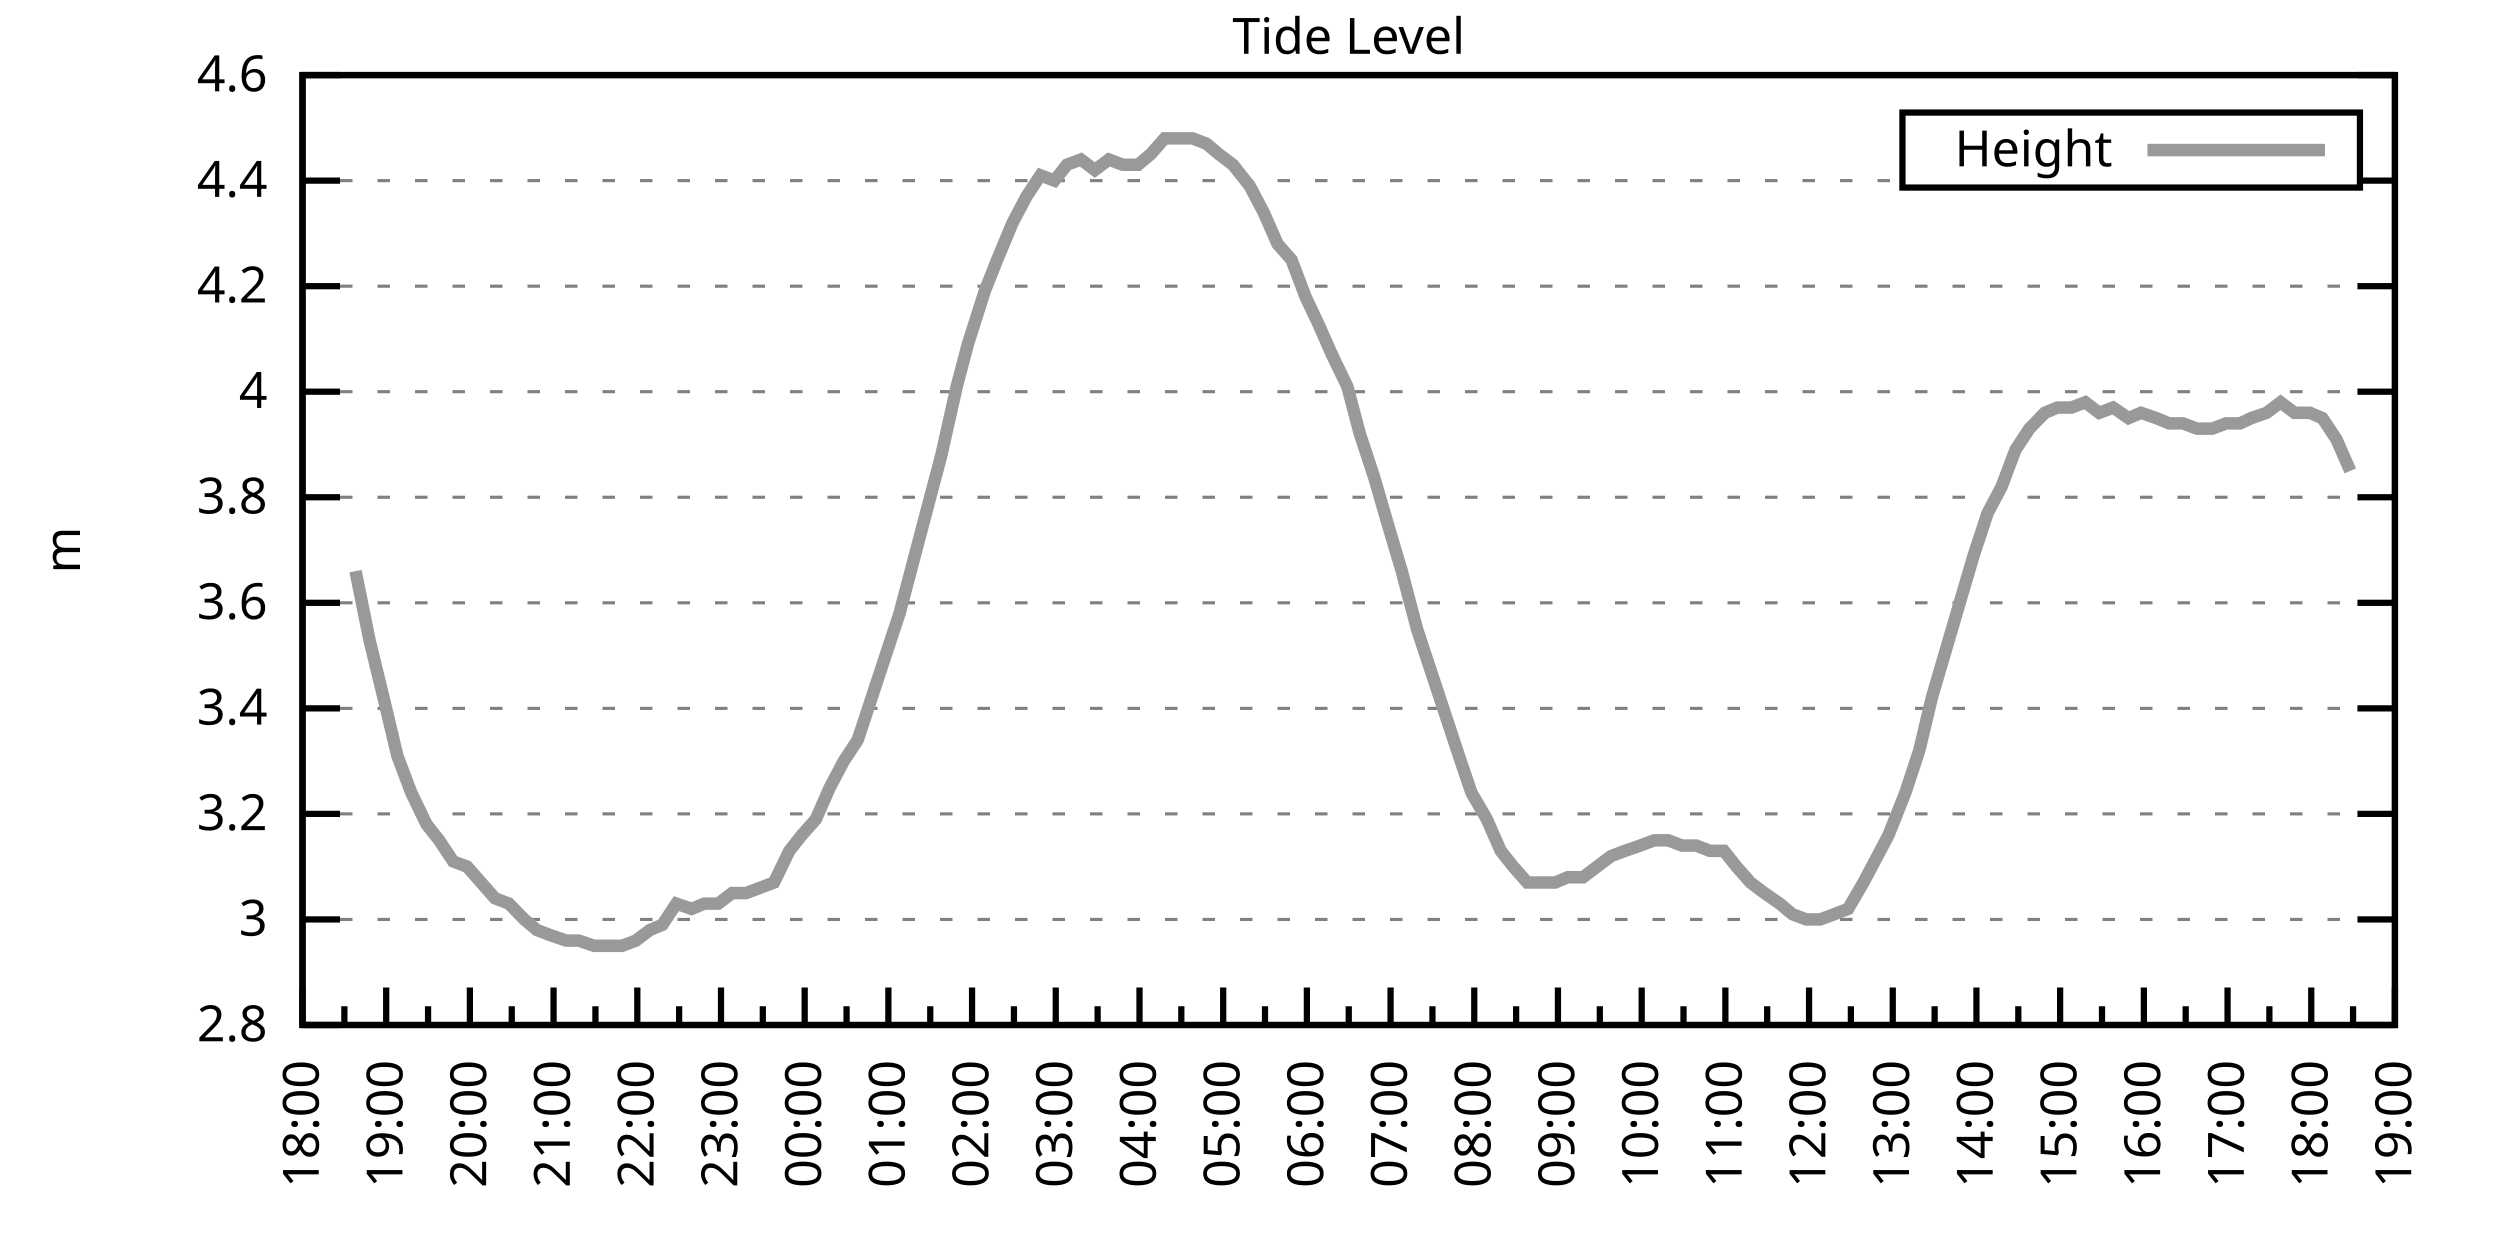
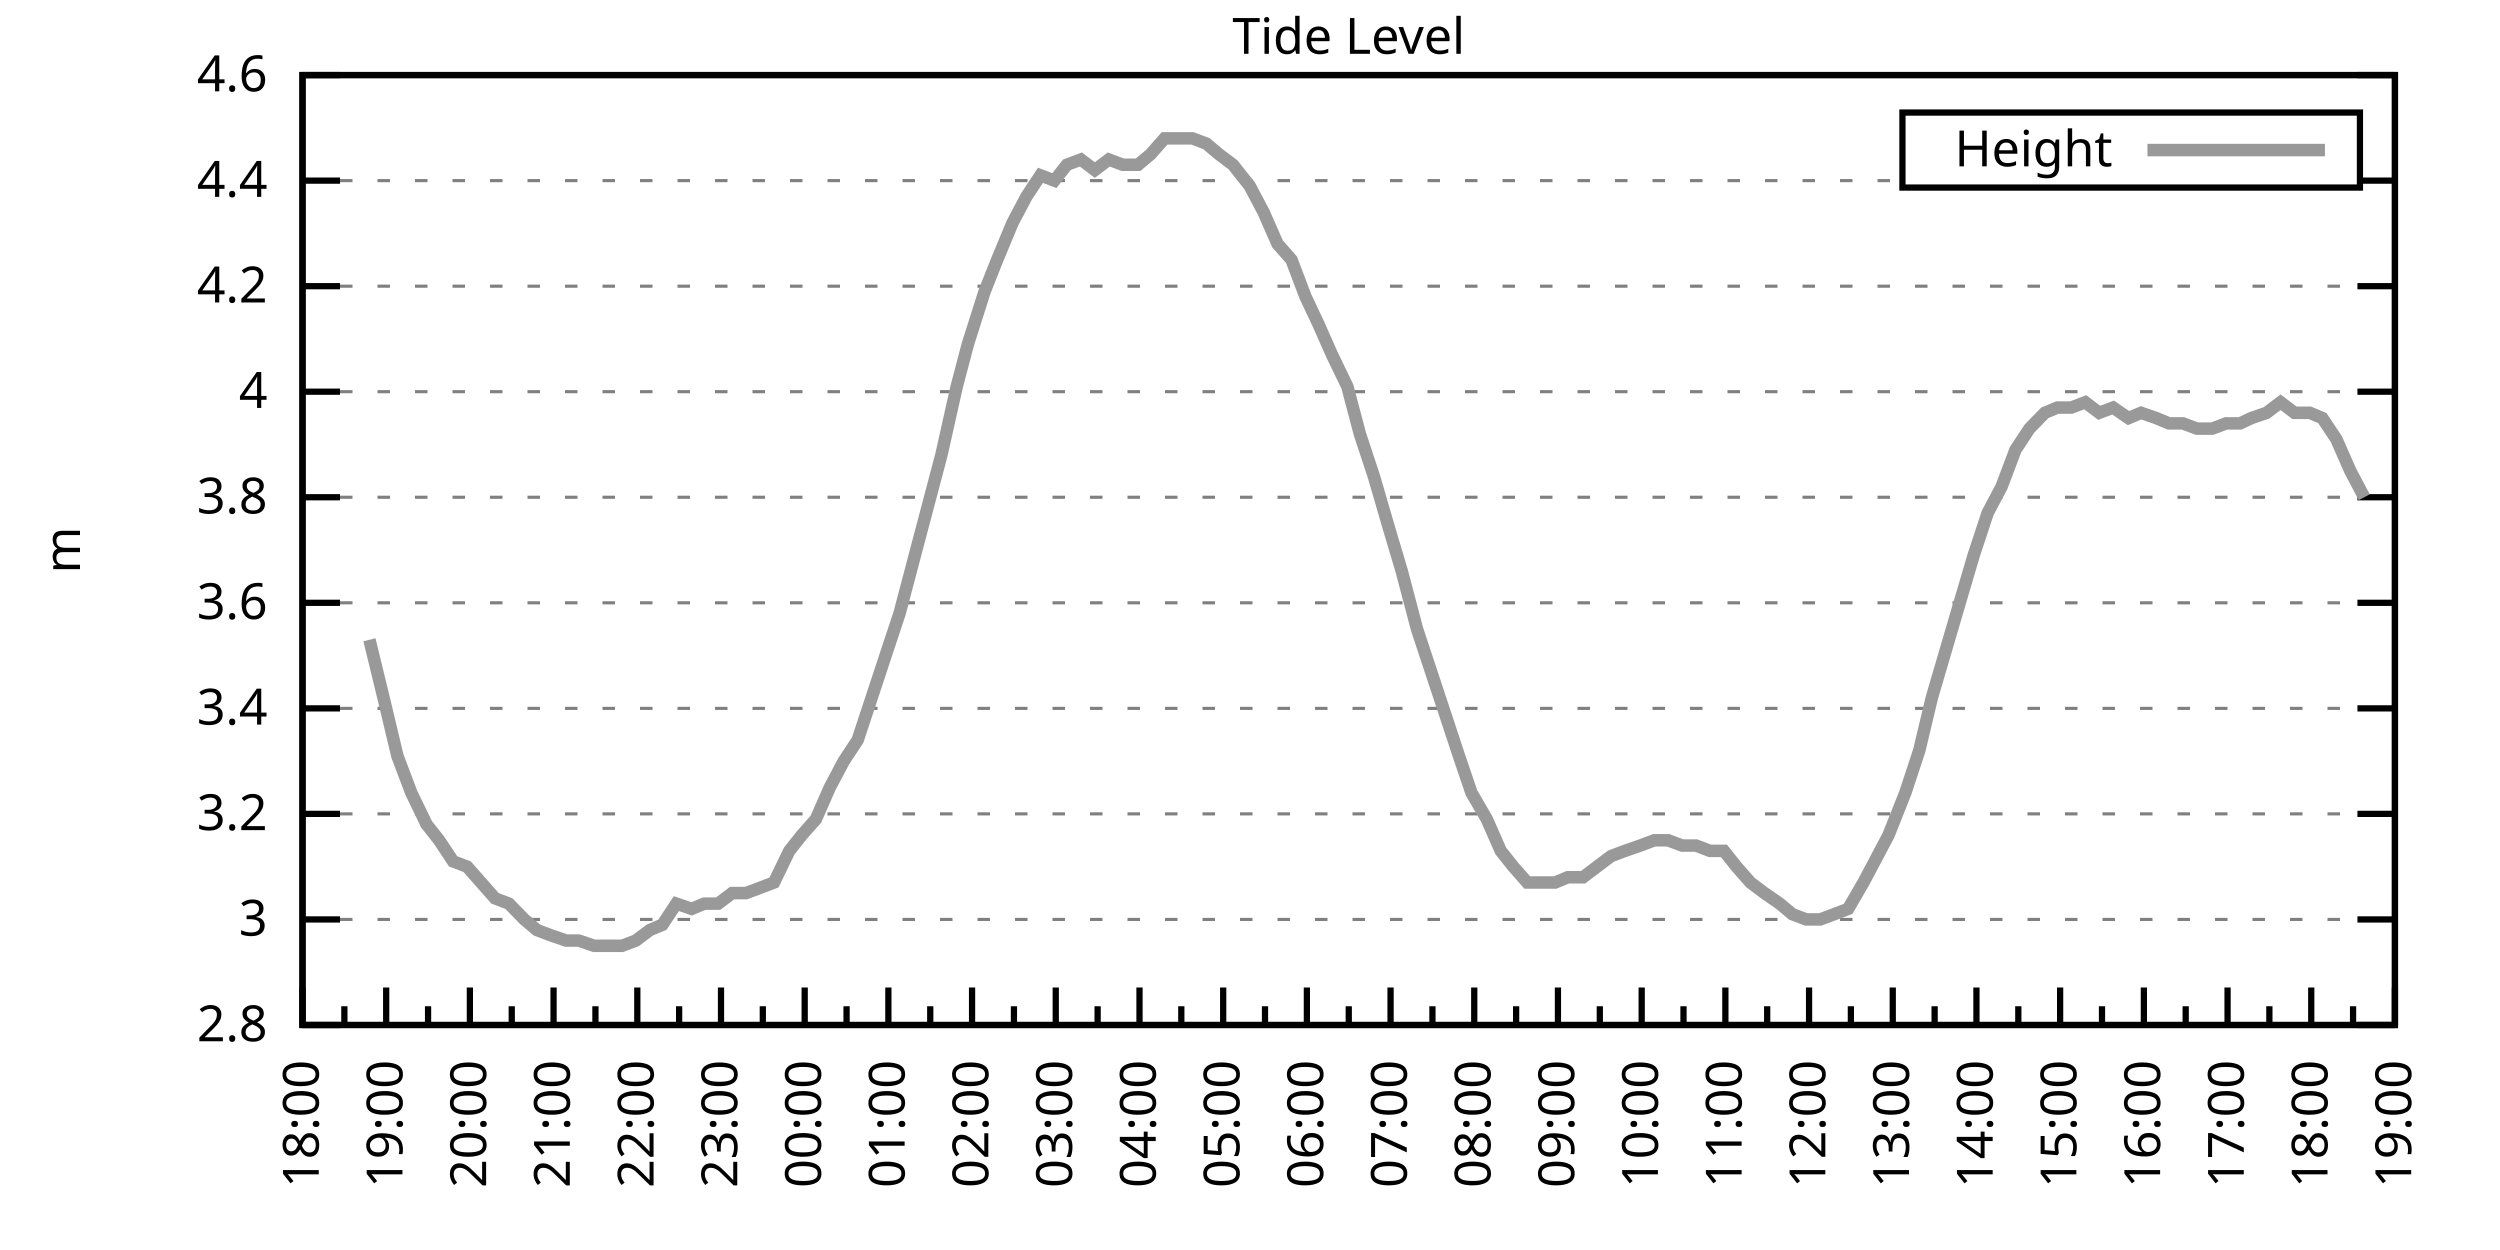
<svg xmlns="http://www.w3.org/2000/svg" xmlns:xlink="http://www.w3.org/1999/xlink" width="400" height="200" viewBox="0 0 400 200">
  <g id="gnuplot_canvas">
    <rect x="0" y="0" width="400" height="200" fill="none" />
    <defs>
      <circle id="gpDot" r="0.5" stroke-width="0.5" stroke="currentColor" />
      <path id="gpPt0" stroke-width="0.333" stroke="currentColor" d="M-1,0 h2 M0,-1 v2" />
      <path id="gpPt1" stroke-width="0.333" stroke="currentColor" d="M-1,-1 L1,1 M1,-1 L-1,1" />
      <path id="gpPt2" stroke-width="0.333" stroke="currentColor" d="M-1,0 L1,0 M0,-1 L0,1 M-1,-1 L1,1 M-1,1 L1,-1" />
      <rect id="gpPt3" stroke-width="0.333" stroke="currentColor" x="-1" y="-1" width="2" height="2" />
      <rect id="gpPt4" stroke-width="0.333" stroke="currentColor" fill="currentColor" x="-1" y="-1" width="2" height="2" />
      <circle id="gpPt5" stroke-width="0.333" stroke="currentColor" cx="0" cy="0" r="1" />
      <use xlink:href="#gpPt5" id="gpPt6" fill="currentColor" stroke="none" />
      <path id="gpPt7" stroke-width="0.333" stroke="currentColor" d="M0,-1.33 L-1.33,0.67 L1.33,0.67 z" />
      <use xlink:href="#gpPt7" id="gpPt8" fill="currentColor" stroke="none" />
      <use xlink:href="#gpPt7" id="gpPt9" stroke="currentColor" transform="rotate(180)" />
      <use xlink:href="#gpPt9" id="gpPt10" fill="currentColor" stroke="none" />
      <use xlink:href="#gpPt3" id="gpPt11" stroke="currentColor" transform="rotate(45)" />
      <use xlink:href="#gpPt11" id="gpPt12" fill="currentColor" stroke="none" />
      <path id="gpPt13" stroke-width="0.333" stroke="currentColor" d="M0,1.330 L1.265,0.411 L0.782,-1.067 L-0.782,-1.076 L-1.265,0.411 z" />
      <use xlink:href="#gpPt13" id="gpPt14" fill="currentColor" stroke="none" />
      <filter id="textbox" filterUnits="objectBoundingBox" x="0" y="0" height="1" width="1">
        <feFlood flood-color="white" flood-opacity="1" result="bgnd" />
        <feComposite in="SourceGraphic" in2="bgnd" operator="atop" />
      </filter>
      <filter id="greybox" filterUnits="objectBoundingBox" x="0" y="0" height="1" width="1">
        <feFlood flood-color="lightgrey" flood-opacity="1" result="grey" />
        <feComposite in="SourceGraphic" in2="grey" operator="atop" />
      </filter>
    </defs>
    <g fill="none" color="white" stroke="currentColor" stroke-width="1.00" stroke-linecap="butt" stroke-linejoin="miter">
</g>
    <g fill="none" color="black" stroke="currentColor" stroke-width="1.00" stroke-linecap="butt" stroke-linejoin="miter">
      <g stroke="none" shape-rendering="crispEdges">
        <polygon fill="rgb(255, 255, 255)" points="48.40,164.00 383.18,164.00 383.18,12.02 48.40,12.02 " />
      </g>
    </g>
    <g fill="none" color="black" stroke="currentColor" stroke-width="1.00" stroke-linecap="butt" stroke-linejoin="miter">
</g>
    <g fill="none" color="black" stroke="black" stroke-width="0.50" stroke-linecap="butt" stroke-linejoin="miter">
</g>
    <g fill="none" color="gray" stroke="currentColor" stroke-width="0.50" stroke-linecap="butt" stroke-linejoin="miter">
      <path stroke="gray" stroke-dasharray="2,4" class="gridline" d="M48.40,164.00 L383.19,164.00  " />
    </g>
    <g fill="none" color="gray" stroke="gray" stroke-width="1.00" stroke-linecap="butt" stroke-linejoin="miter">
</g>
    <g fill="none" color="black" stroke="currentColor" stroke-width="1.00" stroke-linecap="butt" stroke-linejoin="miter">
      <path stroke="black" d="M48.40,164.00 L54.40,164.00 M383.19,164.00 L377.19,164.00  " />
      <g transform="translate(42.80,166.60)" stroke="none" fill="black" font-family="Sans" font-size="8.00" text-anchor="end">
        <text>
          <tspan font-family="Sans"> 2.8</tspan>
        </text>
      </g>
    </g>
    <g fill="none" color="black" stroke="currentColor" stroke-width="1.00" stroke-linecap="butt" stroke-linejoin="miter">
</g>
    <g fill="none" color="black" stroke="black" stroke-width="0.50" stroke-linecap="butt" stroke-linejoin="miter">
</g>
    <g fill="none" color="gray" stroke="currentColor" stroke-width="0.50" stroke-linecap="butt" stroke-linejoin="miter">
      <path stroke="gray" stroke-dasharray="2,4" class="gridline" d="M48.40,147.11 L383.19,147.11  " />
    </g>
    <g fill="none" color="gray" stroke="gray" stroke-width="1.00" stroke-linecap="butt" stroke-linejoin="miter">
</g>
    <g fill="none" color="black" stroke="currentColor" stroke-width="1.00" stroke-linecap="butt" stroke-linejoin="miter">
      <path stroke="black" d="M48.40,147.11 L54.40,147.11 M383.19,147.11 L377.19,147.11  " />
      <g transform="translate(42.80,149.71)" stroke="none" fill="black" font-family="Sans" font-size="8.00" text-anchor="end">
        <text>
          <tspan font-family="Sans"> 3</tspan>
        </text>
      </g>
    </g>
    <g fill="none" color="black" stroke="currentColor" stroke-width="1.00" stroke-linecap="butt" stroke-linejoin="miter">
</g>
    <g fill="none" color="black" stroke="black" stroke-width="0.50" stroke-linecap="butt" stroke-linejoin="miter">
</g>
    <g fill="none" color="gray" stroke="currentColor" stroke-width="0.50" stroke-linecap="butt" stroke-linejoin="miter">
      <path stroke="gray" stroke-dasharray="2,4" class="gridline" d="M48.40,130.22 L383.19,130.22  " />
    </g>
    <g fill="none" color="gray" stroke="gray" stroke-width="1.00" stroke-linecap="butt" stroke-linejoin="miter">
</g>
    <g fill="none" color="black" stroke="currentColor" stroke-width="1.00" stroke-linecap="butt" stroke-linejoin="miter">
      <path stroke="black" d="M48.40,130.22 L54.40,130.22 M383.19,130.22 L377.19,130.22  " />
      <g transform="translate(42.80,132.82)" stroke="none" fill="black" font-family="Sans" font-size="8.00" text-anchor="end">
        <text>
          <tspan font-family="Sans"> 3.2</tspan>
        </text>
      </g>
    </g>
    <g fill="none" color="black" stroke="currentColor" stroke-width="1.00" stroke-linecap="butt" stroke-linejoin="miter">
</g>
    <g fill="none" color="black" stroke="black" stroke-width="0.50" stroke-linecap="butt" stroke-linejoin="miter">
</g>
    <g fill="none" color="gray" stroke="currentColor" stroke-width="0.50" stroke-linecap="butt" stroke-linejoin="miter">
      <path stroke="gray" stroke-dasharray="2,4" class="gridline" d="M48.40,113.34 L383.19,113.34  " />
    </g>
    <g fill="none" color="gray" stroke="gray" stroke-width="1.00" stroke-linecap="butt" stroke-linejoin="miter">
</g>
    <g fill="none" color="black" stroke="currentColor" stroke-width="1.00" stroke-linecap="butt" stroke-linejoin="miter">
      <path stroke="black" d="M48.40,113.34 L54.40,113.34 M383.19,113.34 L377.19,113.34  " />
      <g transform="translate(42.80,115.94)" stroke="none" fill="black" font-family="Sans" font-size="8.00" text-anchor="end">
        <text>
          <tspan font-family="Sans"> 3.4</tspan>
        </text>
      </g>
    </g>
    <g fill="none" color="black" stroke="currentColor" stroke-width="1.00" stroke-linecap="butt" stroke-linejoin="miter">
</g>
    <g fill="none" color="black" stroke="black" stroke-width="0.50" stroke-linecap="butt" stroke-linejoin="miter">
</g>
    <g fill="none" color="gray" stroke="currentColor" stroke-width="0.50" stroke-linecap="butt" stroke-linejoin="miter">
      <path stroke="gray" stroke-dasharray="2,4" class="gridline" d="M48.40,96.45 L383.19,96.45  " />
    </g>
    <g fill="none" color="gray" stroke="gray" stroke-width="1.00" stroke-linecap="butt" stroke-linejoin="miter">
</g>
    <g fill="none" color="black" stroke="currentColor" stroke-width="1.00" stroke-linecap="butt" stroke-linejoin="miter">
      <path stroke="black" d="M48.40,96.45 L54.40,96.45 M383.19,96.45 L377.19,96.45  " />
      <g transform="translate(42.80,99.05)" stroke="none" fill="black" font-family="Sans" font-size="8.00" text-anchor="end">
        <text>
          <tspan font-family="Sans"> 3.6</tspan>
        </text>
      </g>
    </g>
    <g fill="none" color="black" stroke="currentColor" stroke-width="1.00" stroke-linecap="butt" stroke-linejoin="miter">
</g>
    <g fill="none" color="black" stroke="black" stroke-width="0.50" stroke-linecap="butt" stroke-linejoin="miter">
</g>
    <g fill="none" color="gray" stroke="currentColor" stroke-width="0.50" stroke-linecap="butt" stroke-linejoin="miter">
      <path stroke="gray" stroke-dasharray="2,4" class="gridline" d="M48.40,79.56 L383.19,79.56  " />
    </g>
    <g fill="none" color="gray" stroke="gray" stroke-width="1.00" stroke-linecap="butt" stroke-linejoin="miter">
</g>
    <g fill="none" color="black" stroke="currentColor" stroke-width="1.00" stroke-linecap="butt" stroke-linejoin="miter">
      <path stroke="black" d="M48.40,79.56 L54.40,79.56 M383.19,79.56 L377.19,79.56  " />
      <g transform="translate(42.80,82.16)" stroke="none" fill="black" font-family="Sans" font-size="8.00" text-anchor="end">
        <text>
          <tspan font-family="Sans"> 3.8</tspan>
        </text>
      </g>
    </g>
    <g fill="none" color="black" stroke="currentColor" stroke-width="1.00" stroke-linecap="butt" stroke-linejoin="miter">
</g>
    <g fill="none" color="black" stroke="black" stroke-width="0.50" stroke-linecap="butt" stroke-linejoin="miter">
</g>
    <g fill="none" color="gray" stroke="currentColor" stroke-width="0.50" stroke-linecap="butt" stroke-linejoin="miter">
      <path stroke="gray" stroke-dasharray="2,4" class="gridline" d="M48.40,62.67 L383.19,62.67  " />
    </g>
    <g fill="none" color="gray" stroke="gray" stroke-width="1.00" stroke-linecap="butt" stroke-linejoin="miter">
</g>
    <g fill="none" color="black" stroke="currentColor" stroke-width="1.00" stroke-linecap="butt" stroke-linejoin="miter">
      <path stroke="black" d="M48.40,62.67 L54.40,62.67 M383.19,62.67 L377.19,62.67  " />
      <g transform="translate(42.80,65.27)" stroke="none" fill="black" font-family="Sans" font-size="8.00" text-anchor="end">
        <text>
          <tspan font-family="Sans"> 4</tspan>
        </text>
      </g>
    </g>
    <g fill="none" color="black" stroke="currentColor" stroke-width="1.00" stroke-linecap="butt" stroke-linejoin="miter">
</g>
    <g fill="none" color="black" stroke="black" stroke-width="0.50" stroke-linecap="butt" stroke-linejoin="miter">
</g>
    <g fill="none" color="gray" stroke="currentColor" stroke-width="0.50" stroke-linecap="butt" stroke-linejoin="miter">
      <path stroke="gray" stroke-dasharray="2,4" class="gridline" d="M48.40,45.79 L383.19,45.79  " />
    </g>
    <g fill="none" color="gray" stroke="gray" stroke-width="1.00" stroke-linecap="butt" stroke-linejoin="miter">
</g>
    <g fill="none" color="black" stroke="currentColor" stroke-width="1.00" stroke-linecap="butt" stroke-linejoin="miter">
      <path stroke="black" d="M48.40,45.79 L54.40,45.79 M383.19,45.79 L377.19,45.79  " />
      <g transform="translate(42.80,48.39)" stroke="none" fill="black" font-family="Sans" font-size="8.00" text-anchor="end">
        <text>
          <tspan font-family="Sans"> 4.2</tspan>
        </text>
      </g>
    </g>
    <g fill="none" color="black" stroke="currentColor" stroke-width="1.00" stroke-linecap="butt" stroke-linejoin="miter">
</g>
    <g fill="none" color="black" stroke="black" stroke-width="0.50" stroke-linecap="butt" stroke-linejoin="miter">
</g>
    <g fill="none" color="gray" stroke="currentColor" stroke-width="0.50" stroke-linecap="butt" stroke-linejoin="miter">
      <path stroke="gray" stroke-dasharray="2,4" class="gridline" d="M48.40,28.90 L304.39,28.90 M377.59,28.90 L383.19,28.90  " />
    </g>
    <g fill="none" color="gray" stroke="gray" stroke-width="1.00" stroke-linecap="butt" stroke-linejoin="miter">
</g>
    <g fill="none" color="black" stroke="currentColor" stroke-width="1.00" stroke-linecap="butt" stroke-linejoin="miter">
      <path stroke="black" d="M48.40,28.90 L54.40,28.90 M383.19,28.90 L377.19,28.90  " />
      <g transform="translate(42.80,31.50)" stroke="none" fill="black" font-family="Sans" font-size="8.00" text-anchor="end">
        <text>
          <tspan font-family="Sans"> 4.4</tspan>
        </text>
      </g>
    </g>
    <g fill="none" color="black" stroke="currentColor" stroke-width="1.00" stroke-linecap="butt" stroke-linejoin="miter">
</g>
    <g fill="none" color="black" stroke="black" stroke-width="0.50" stroke-linecap="butt" stroke-linejoin="miter">
</g>
    <g fill="none" color="gray" stroke="currentColor" stroke-width="0.50" stroke-linecap="butt" stroke-linejoin="miter">
      <path stroke="gray" stroke-dasharray="2,4" class="gridline" d="M48.40,12.01 L383.19,12.01  " />
    </g>
    <g fill="none" color="gray" stroke="gray" stroke-width="1.00" stroke-linecap="butt" stroke-linejoin="miter">
</g>
    <g fill="none" color="black" stroke="currentColor" stroke-width="1.00" stroke-linecap="butt" stroke-linejoin="miter">
      <path stroke="black" d="M48.40,12.01 L54.40,12.01 M383.19,12.01 L377.19,12.01  " />
      <g transform="translate(42.80,14.61)" stroke="none" fill="black" font-family="Sans" font-size="8.00" text-anchor="end">
        <text>
          <tspan font-family="Sans"> 4.6</tspan>
        </text>
      </g>
    </g>
    <g fill="none" color="black" stroke="currentColor" stroke-width="1.00" stroke-linecap="butt" stroke-linejoin="miter">
      <path stroke="black" d="M48.40,164.00 L48.40,158.00  " />
      <g transform="translate(51.00,169.60) rotate(270)" stroke="none" fill="black" font-family="Sans" font-size="8.00" text-anchor="end">
        <text>
          <tspan font-family="Sans">18:00</tspan>
        </text>
      </g>
    </g>
    <g fill="none" color="black" stroke="currentColor" stroke-width="1.00" stroke-linecap="butt" stroke-linejoin="miter">
      <path stroke="black" d="M55.10,164.00 L55.10,161.00 M61.79,164.00 L61.79,158.00  " />
      <g transform="translate(64.39,169.60) rotate(270)" stroke="none" fill="black" font-family="Sans" font-size="8.00" text-anchor="end">
        <text>
          <tspan font-family="Sans">19:00</tspan>
        </text>
      </g>
    </g>
    <g fill="none" color="black" stroke="currentColor" stroke-width="1.00" stroke-linecap="butt" stroke-linejoin="miter">
      <path stroke="black" d="M68.49,164.00 L68.49,161.00 M75.18,164.00 L75.18,158.00  " />
      <g transform="translate(77.78,169.60) rotate(270)" stroke="none" fill="black" font-family="Sans" font-size="8.00" text-anchor="end">
        <text>
          <tspan font-family="Sans">20:00</tspan>
        </text>
      </g>
    </g>
    <g fill="none" color="black" stroke="currentColor" stroke-width="1.00" stroke-linecap="butt" stroke-linejoin="miter">
      <path stroke="black" d="M81.88,164.00 L81.88,161.00 M88.57,164.00 L88.57,158.00  " />
      <g transform="translate(91.17,169.60) rotate(270)" stroke="none" fill="black" font-family="Sans" font-size="8.00" text-anchor="end">
        <text>
          <tspan font-family="Sans">21:00</tspan>
        </text>
      </g>
    </g>
    <g fill="none" color="black" stroke="currentColor" stroke-width="1.00" stroke-linecap="butt" stroke-linejoin="miter">
      <path stroke="black" d="M95.27,164.00 L95.27,161.00 M101.97,164.00 L101.97,158.00  " />
      <g transform="translate(104.57,169.60) rotate(270)" stroke="none" fill="black" font-family="Sans" font-size="8.00" text-anchor="end">
        <text>
          <tspan font-family="Sans">22:00</tspan>
        </text>
      </g>
    </g>
    <g fill="none" color="black" stroke="currentColor" stroke-width="1.00" stroke-linecap="butt" stroke-linejoin="miter">
      <path stroke="black" d="M108.66,164.00 L108.66,161.00 M115.36,164.00 L115.36,158.00  " />
      <g transform="translate(117.96,169.60) rotate(270)" stroke="none" fill="black" font-family="Sans" font-size="8.00" text-anchor="end">
        <text>
          <tspan font-family="Sans">23:00</tspan>
        </text>
      </g>
    </g>
    <g fill="none" color="black" stroke="currentColor" stroke-width="1.00" stroke-linecap="butt" stroke-linejoin="miter">
      <path stroke="black" d="M122.05,164.00 L122.05,161.00 M128.75,164.00 L128.75,158.00  " />
      <g transform="translate(131.35,169.60) rotate(270)" stroke="none" fill="black" font-family="Sans" font-size="8.00" text-anchor="end">
        <text>
          <tspan font-family="Sans">00:00</tspan>
        </text>
      </g>
    </g>
    <g fill="none" color="black" stroke="currentColor" stroke-width="1.00" stroke-linecap="butt" stroke-linejoin="miter">
      <path stroke="black" d="M135.45,164.00 L135.45,161.00 M142.14,164.00 L142.14,158.00  " />
      <g transform="translate(144.74,169.60) rotate(270)" stroke="none" fill="black" font-family="Sans" font-size="8.00" text-anchor="end">
        <text>
          <tspan font-family="Sans">01:00</tspan>
        </text>
      </g>
    </g>
    <g fill="none" color="black" stroke="currentColor" stroke-width="1.00" stroke-linecap="butt" stroke-linejoin="miter">
      <path stroke="black" d="M148.84,164.00 L148.84,161.00 M155.53,164.00 L155.53,158.00  " />
      <g transform="translate(158.13,169.60) rotate(270)" stroke="none" fill="black" font-family="Sans" font-size="8.00" text-anchor="end">
        <text>
          <tspan font-family="Sans">02:00</tspan>
        </text>
      </g>
    </g>
    <g fill="none" color="black" stroke="currentColor" stroke-width="1.00" stroke-linecap="butt" stroke-linejoin="miter">
      <path stroke="black" d="M162.23,164.00 L162.23,161.00 M168.92,164.00 L168.92,158.00  " />
      <g transform="translate(171.52,169.60) rotate(270)" stroke="none" fill="black" font-family="Sans" font-size="8.00" text-anchor="end">
        <text>
          <tspan font-family="Sans">03:00</tspan>
        </text>
      </g>
    </g>
    <g fill="none" color="black" stroke="currentColor" stroke-width="1.00" stroke-linecap="butt" stroke-linejoin="miter">
      <path stroke="black" d="M175.62,164.00 L175.62,161.00 M182.32,164.00 L182.32,158.00  " />
      <g transform="translate(184.92,169.60) rotate(270)" stroke="none" fill="black" font-family="Sans" font-size="8.00" text-anchor="end">
        <text>
          <tspan font-family="Sans">04:00</tspan>
        </text>
      </g>
    </g>
    <g fill="none" color="black" stroke="currentColor" stroke-width="1.00" stroke-linecap="butt" stroke-linejoin="miter">
      <path stroke="black" d="M189.01,164.00 L189.01,161.00 M195.71,164.00 L195.71,158.00  " />
      <g transform="translate(198.31,169.60) rotate(270)" stroke="none" fill="black" font-family="Sans" font-size="8.00" text-anchor="end">
        <text>
          <tspan font-family="Sans">05:00</tspan>
        </text>
      </g>
    </g>
    <g fill="none" color="black" stroke="currentColor" stroke-width="1.00" stroke-linecap="butt" stroke-linejoin="miter">
      <path stroke="black" d="M202.40,164.00 L202.40,161.00 M209.10,164.00 L209.10,158.00  " />
      <g transform="translate(211.70,169.60) rotate(270)" stroke="none" fill="black" font-family="Sans" font-size="8.00" text-anchor="end">
        <text>
          <tspan font-family="Sans">06:00</tspan>
        </text>
      </g>
    </g>
    <g fill="none" color="black" stroke="currentColor" stroke-width="1.00" stroke-linecap="butt" stroke-linejoin="miter">
      <path stroke="black" d="M215.80,164.00 L215.80,161.00 M222.49,164.00 L222.49,158.00  " />
      <g transform="translate(225.09,169.60) rotate(270)" stroke="none" fill="black" font-family="Sans" font-size="8.00" text-anchor="end">
        <text>
          <tspan font-family="Sans">07:00</tspan>
        </text>
      </g>
    </g>
    <g fill="none" color="black" stroke="currentColor" stroke-width="1.00" stroke-linecap="butt" stroke-linejoin="miter">
      <path stroke="black" d="M229.19,164.00 L229.19,161.00 M235.88,164.00 L235.88,158.00  " />
      <g transform="translate(238.48,169.60) rotate(270)" stroke="none" fill="black" font-family="Sans" font-size="8.00" text-anchor="end">
        <text>
          <tspan font-family="Sans">08:00</tspan>
        </text>
      </g>
    </g>
    <g fill="none" color="black" stroke="currentColor" stroke-width="1.00" stroke-linecap="butt" stroke-linejoin="miter">
      <path stroke="black" d="M242.58,164.00 L242.58,161.00 M249.27,164.00 L249.27,158.00  " />
      <g transform="translate(251.87,169.60) rotate(270)" stroke="none" fill="black" font-family="Sans" font-size="8.00" text-anchor="end">
        <text>
          <tspan font-family="Sans">09:00</tspan>
        </text>
      </g>
    </g>
    <g fill="none" color="black" stroke="currentColor" stroke-width="1.00" stroke-linecap="butt" stroke-linejoin="miter">
      <path stroke="black" d="M255.97,164.00 L255.97,161.00 M262.67,164.00 L262.67,158.00  " />
      <g transform="translate(265.27,169.60) rotate(270)" stroke="none" fill="black" font-family="Sans" font-size="8.00" text-anchor="end">
        <text>
          <tspan font-family="Sans">10:00</tspan>
        </text>
      </g>
    </g>
    <g fill="none" color="black" stroke="currentColor" stroke-width="1.00" stroke-linecap="butt" stroke-linejoin="miter">
      <path stroke="black" d="M269.36,164.00 L269.36,161.00 M276.06,164.00 L276.06,158.00  " />
      <g transform="translate(278.66,169.60) rotate(270)" stroke="none" fill="black" font-family="Sans" font-size="8.00" text-anchor="end">
        <text>
          <tspan font-family="Sans">11:00</tspan>
        </text>
      </g>
    </g>
    <g fill="none" color="black" stroke="currentColor" stroke-width="1.00" stroke-linecap="butt" stroke-linejoin="miter">
      <path stroke="black" d="M282.75,164.00 L282.75,161.00 M289.45,164.00 L289.45,158.00  " />
      <g transform="translate(292.05,169.60) rotate(270)" stroke="none" fill="black" font-family="Sans" font-size="8.00" text-anchor="end">
        <text>
          <tspan font-family="Sans">12:00</tspan>
        </text>
      </g>
    </g>
    <g fill="none" color="black" stroke="currentColor" stroke-width="1.00" stroke-linecap="butt" stroke-linejoin="miter">
      <path stroke="black" d="M296.14,164.00 L296.14,161.00 M302.84,164.00 L302.84,158.00  " />
      <g transform="translate(305.44,169.60) rotate(270)" stroke="none" fill="black" font-family="Sans" font-size="8.00" text-anchor="end">
        <text>
          <tspan font-family="Sans">13:00</tspan>
        </text>
      </g>
    </g>
    <g fill="none" color="black" stroke="currentColor" stroke-width="1.00" stroke-linecap="butt" stroke-linejoin="miter">
      <path stroke="black" d="M309.54,164.00 L309.54,161.00 M316.23,164.00 L316.23,158.00  " />
      <g transform="translate(318.83,169.60) rotate(270)" stroke="none" fill="black" font-family="Sans" font-size="8.00" text-anchor="end">
        <text>
          <tspan font-family="Sans">14:00</tspan>
        </text>
      </g>
    </g>
    <g fill="none" color="black" stroke="currentColor" stroke-width="1.00" stroke-linecap="butt" stroke-linejoin="miter">
      <path stroke="black" d="M322.93,164.00 L322.93,161.00 M329.62,164.00 L329.62,158.00  " />
      <g transform="translate(332.22,169.60) rotate(270)" stroke="none" fill="black" font-family="Sans" font-size="8.00" text-anchor="end">
        <text>
          <tspan font-family="Sans">15:00</tspan>
        </text>
      </g>
    </g>
    <g fill="none" color="black" stroke="currentColor" stroke-width="1.00" stroke-linecap="butt" stroke-linejoin="miter">
      <path stroke="black" d="M336.32,164.00 L336.32,161.00 M343.02,164.00 L343.02,158.00  " />
      <g transform="translate(345.62,169.60) rotate(270)" stroke="none" fill="black" font-family="Sans" font-size="8.00" text-anchor="end">
        <text>
          <tspan font-family="Sans">16:00</tspan>
        </text>
      </g>
    </g>
    <g fill="none" color="black" stroke="currentColor" stroke-width="1.00" stroke-linecap="butt" stroke-linejoin="miter">
      <path stroke="black" d="M349.71,164.00 L349.71,161.00 M356.41,164.00 L356.41,158.00  " />
      <g transform="translate(359.01,169.60) rotate(270)" stroke="none" fill="black" font-family="Sans" font-size="8.00" text-anchor="end">
        <text>
          <tspan font-family="Sans">17:00</tspan>
        </text>
      </g>
    </g>
    <g fill="none" color="black" stroke="currentColor" stroke-width="1.00" stroke-linecap="butt" stroke-linejoin="miter">
      <path stroke="black" d="M363.10,164.00 L363.10,161.00 M369.80,164.00 L369.80,158.00  " />
      <g transform="translate(372.40,169.60) rotate(270)" stroke="none" fill="black" font-family="Sans" font-size="8.00" text-anchor="end">
        <text>
          <tspan font-family="Sans">18:00</tspan>
        </text>
      </g>
    </g>
    <g fill="none" color="black" stroke="currentColor" stroke-width="1.00" stroke-linecap="butt" stroke-linejoin="miter">
      <path stroke="black" d="M376.49,164.00 L376.49,161.00 M383.19,164.00 L383.19,158.00  " />
      <g transform="translate(385.79,169.60) rotate(270)" stroke="none" fill="black" font-family="Sans" font-size="8.00" text-anchor="end">
        <text>
          <tspan font-family="Sans">19:00</tspan>
        </text>
      </g>
    </g>
    <g fill="none" color="black" stroke="currentColor" stroke-width="1.00" stroke-linecap="butt" stroke-linejoin="miter">
</g>
    <g fill="none" color="black" stroke="currentColor" stroke-width="1.00" stroke-linecap="butt" stroke-linejoin="miter">
      <path stroke="black" d="M48.40,12.01 L48.40,164.00 L383.19,164.00 L383.19,12.01 L48.40,12.01 Z  " />
    </g>
    <g fill="none" color="black" stroke="currentColor" stroke-width="1.00" stroke-linecap="butt" stroke-linejoin="miter">
      <g transform="translate(12.80,88.01) rotate(270)" stroke="none" fill="black" font-family="Sans" font-size="8.00" text-anchor="middle">
        <text>
          <tspan font-family="Sans">m</tspan>
        </text>
      </g>
    </g>
    <g fill="none" color="black" stroke="currentColor" stroke-width="1.00" stroke-linecap="butt" stroke-linejoin="miter">
</g>
    <g fill="none" color="black" stroke="currentColor" stroke-width="1.00" stroke-linecap="butt" stroke-linejoin="miter">
      <path stroke="black" d="M304.39,30.01 L304.39,18.01 L377.59,18.01 L377.59,30.01 L304.39,30.01 Z  " />
    </g>
    <g id="Tide_level_plot_1">
      <g fill="none" color="white" stroke="black" stroke-width="2.00" stroke-linecap="butt" stroke-linejoin="miter">
</g>
      <g fill="none" color="black" stroke="currentColor" stroke-width="2.00" stroke-linecap="butt" stroke-linejoin="miter">
        <g transform="translate(337.99,26.61)" stroke="none" fill="black" font-family="Sans" font-size="8.00" text-anchor="end">
          <text>
            <tspan font-family="Sans">Height</tspan>
          </text>
        </g>
      </g>
      <g fill="none" color="black" stroke="currentColor" stroke-width="2.00" stroke-linecap="butt" stroke-linejoin="miter">
-         <path stroke="rgb(153, 153, 153)" d="M343.59,24.01 L371.99,24.01 M56.88,91.38 L59.11,102.36 L61.57,112.49 L63.58,120.94 L65.81,126.85 L68.26,131.91   L70.27,134.45 L72.50,137.82 L74.74,138.67 L76.97,141.20 L79.20,143.73 L81.43,144.58 L83.89,147.11 L85.90,148.80   L88.13,149.65 L90.58,150.49 L92.59,150.49 L95.05,151.33 L97.28,151.33 L99.51,151.33 L101.74,150.49 L103.98,148.80   L105.98,147.96 L108.22,144.58 L110.67,145.42 L112.68,144.58 L114.91,144.58 L117.14,142.89 L119.38,142.89 L121.61,142.05   L123.84,141.20 L126.29,136.14 L128.30,133.60 L130.54,131.07 L132.77,126.00 L135.00,121.78 L137.23,118.40 L139.46,111.65   L141.69,104.89 L143.93,98.14 L146.38,88.85 L148.61,80.41 L150.62,72.81 L153.08,61.83 L154.86,55.07 L157.54,46.63   L159.55,41.56 L162.01,35.65 L164.24,31.43 L166.47,28.05 L168.70,28.90 L170.71,26.36 L172.94,25.52 L175.17,27.21   L177.41,25.52 L179.64,26.36 L182.09,26.36 L184.10,24.68 L186.33,22.14 L188.79,22.14 L190.80,22.14 L193.03,22.99   L195.04,24.68 L197.27,26.36 L199.95,29.74 L202.18,33.96 L204.41,39.03 L206.64,41.56 L208.88,47.47 L210.88,51.70   L213.12,56.76 L215.57,61.83 L217.58,69.43 L219.81,76.18 L222.27,84.63 L224.28,91.38 L226.73,100.67 L231.20,114.18   L233.43,120.94 L235.44,126.85 L237.89,131.07 L240.12,136.14 L242.13,138.67 L244.36,141.20 L246.60,141.20 L248.83,141.20   L250.84,140.36 L253.29,140.36 L255.52,138.67 L257.76,136.98 L259.99,136.14 L262.44,135.29 L264.67,134.45 L266.91,134.45   L269.14,135.29 L271.37,135.29 L273.60,136.14 L275.83,136.14 L277.84,138.67 L280.07,141.20 L282.31,142.89 L284.76,144.58   L286.77,146.27 L289.00,147.11 L291.23,147.11 L293.47,146.27 L295.70,145.42 L298.15,141.20 L300.39,136.98 L302.17,133.60   L304.85,126.85 L307.08,120.09 L309.09,111.65 L311.32,104.05 L313.55,96.45 L315.79,88.85 L318.02,82.09 L320.25,77.87   L322.48,71.96 L324.71,68.58 L327.17,66.05 L329.18,65.21 L331.41,65.21 L333.64,64.36 L335.87,66.05 L338.10,65.21   L340.56,66.90 L342.57,66.05 L345.02,66.90 L347.03,67.74 L349.26,67.74 L351.50,68.58 L353.95,68.58 L356.18,67.74   L358.42,67.74 L360.20,66.90 L362.66,66.05 L364.89,64.36 L367.12,66.05 L369.58,66.05 L371.58,66.90 L373.82,70.27   L376.05,75.34  " />
+         <path stroke="rgb(153, 153, 153)" d="M343.59,24.01 L371.99,24.01 M59.11,102.36 L61.57,112.49 L63.58,120.94 L65.81,126.85 L68.26,131.91 L70.27,134.45   L72.50,137.82 L74.74,138.67 L76.97,141.20 L79.20,143.73 L81.43,144.58 L83.89,147.11 L85.90,148.80 L88.13,149.65   L90.58,150.49 L92.59,150.49 L95.05,151.33 L97.28,151.33 L99.51,151.33 L101.74,150.49 L103.98,148.80 L105.98,147.96   L108.22,144.58 L110.67,145.42 L112.68,144.58 L114.91,144.58 L117.14,142.89 L119.38,142.89 L121.61,142.05 L123.84,141.20   L126.29,136.14 L128.30,133.60 L130.54,131.07 L132.77,126.00 L135.00,121.78 L137.23,118.40 L139.46,111.65 L141.69,104.89   L143.93,98.14 L146.38,88.85 L148.61,80.41 L150.62,72.81 L153.08,61.83 L154.86,55.07 L157.54,46.63 L159.55,41.56   L162.01,35.65 L164.24,31.43 L166.47,28.05 L168.70,28.90 L170.71,26.36 L172.94,25.52 L175.17,27.21 L177.41,25.52   L179.64,26.36 L182.09,26.36 L184.10,24.68 L186.33,22.14 L188.79,22.14 L190.80,22.14 L193.03,22.99 L195.04,24.68   L197.27,26.36 L199.95,29.74 L202.18,33.96 L204.41,39.03 L206.64,41.56 L208.88,47.47 L210.88,51.70 L213.12,56.76   L215.57,61.83 L217.58,69.43 L219.81,76.18 L222.27,84.63 L224.28,91.38 L226.73,100.67 L231.20,114.18 L233.43,120.94   L235.44,126.85 L237.89,131.07 L240.12,136.14 L242.13,138.67 L244.36,141.20 L246.60,141.20 L248.83,141.20 L250.84,140.36   L253.29,140.36 L255.52,138.67 L257.76,136.98 L259.99,136.14 L262.44,135.29 L264.67,134.45 L266.91,134.45 L269.14,135.29   L271.37,135.29 L273.60,136.14 L275.83,136.14 L277.84,138.67 L280.07,141.20 L282.31,142.89 L284.76,144.58 L286.77,146.27   L289.00,147.11 L291.23,147.11 L293.47,146.27 L295.70,145.42 L298.15,141.20 L300.39,136.98 L302.17,133.60 L304.85,126.85   L307.08,120.09 L309.09,111.65 L311.32,104.05 L313.55,96.45 L315.79,88.85 L318.02,82.09 L320.25,77.87 L322.48,71.96   L324.71,68.58 L327.17,66.05 L329.18,65.21 L331.41,65.21 L333.64,64.36 L335.87,66.05 L338.10,65.21 L340.56,66.90   L342.57,66.05 L345.02,66.90 L347.03,67.74 L349.26,67.74 L351.50,68.58 L353.95,68.58 L356.18,67.74 L358.42,67.74   L360.20,66.90 L362.66,66.05 L364.89,64.36 L367.12,66.05 L369.58,66.05 L371.58,66.90 L373.82,70.27 L376.05,75.34   L378.28,79.56  " />
      </g>
    </g>
    <g fill="none" color="black" stroke="currentColor" stroke-width="2.00" stroke-linecap="butt" stroke-linejoin="miter">
</g>
    <g fill="none" color="black" stroke="black" stroke-width="1.00" stroke-linecap="butt" stroke-linejoin="miter">
</g>
    <g fill="none" color="black" stroke="currentColor" stroke-width="1.00" stroke-linecap="butt" stroke-linejoin="miter">
      <path stroke="black" d="M48.40,12.01 L48.40,164.00 L383.19,164.00 L383.19,12.01 L48.40,12.01 Z  " />
    </g>
    <g fill="none" color="black" stroke="currentColor" stroke-width="1.00" stroke-linecap="butt" stroke-linejoin="miter">
      <g transform="translate(215.79,8.61)" stroke="none" fill="black" font-family="Sans" font-size="8.00" text-anchor="middle">
        <text>
          <tspan font-family="Sans">Tide Level</tspan>
        </text>
      </g>
    </g>
    <g fill="none" color="black" stroke="currentColor" stroke-width="1.00" stroke-linecap="butt" stroke-linejoin="miter">
</g>
  </g>
</svg>
